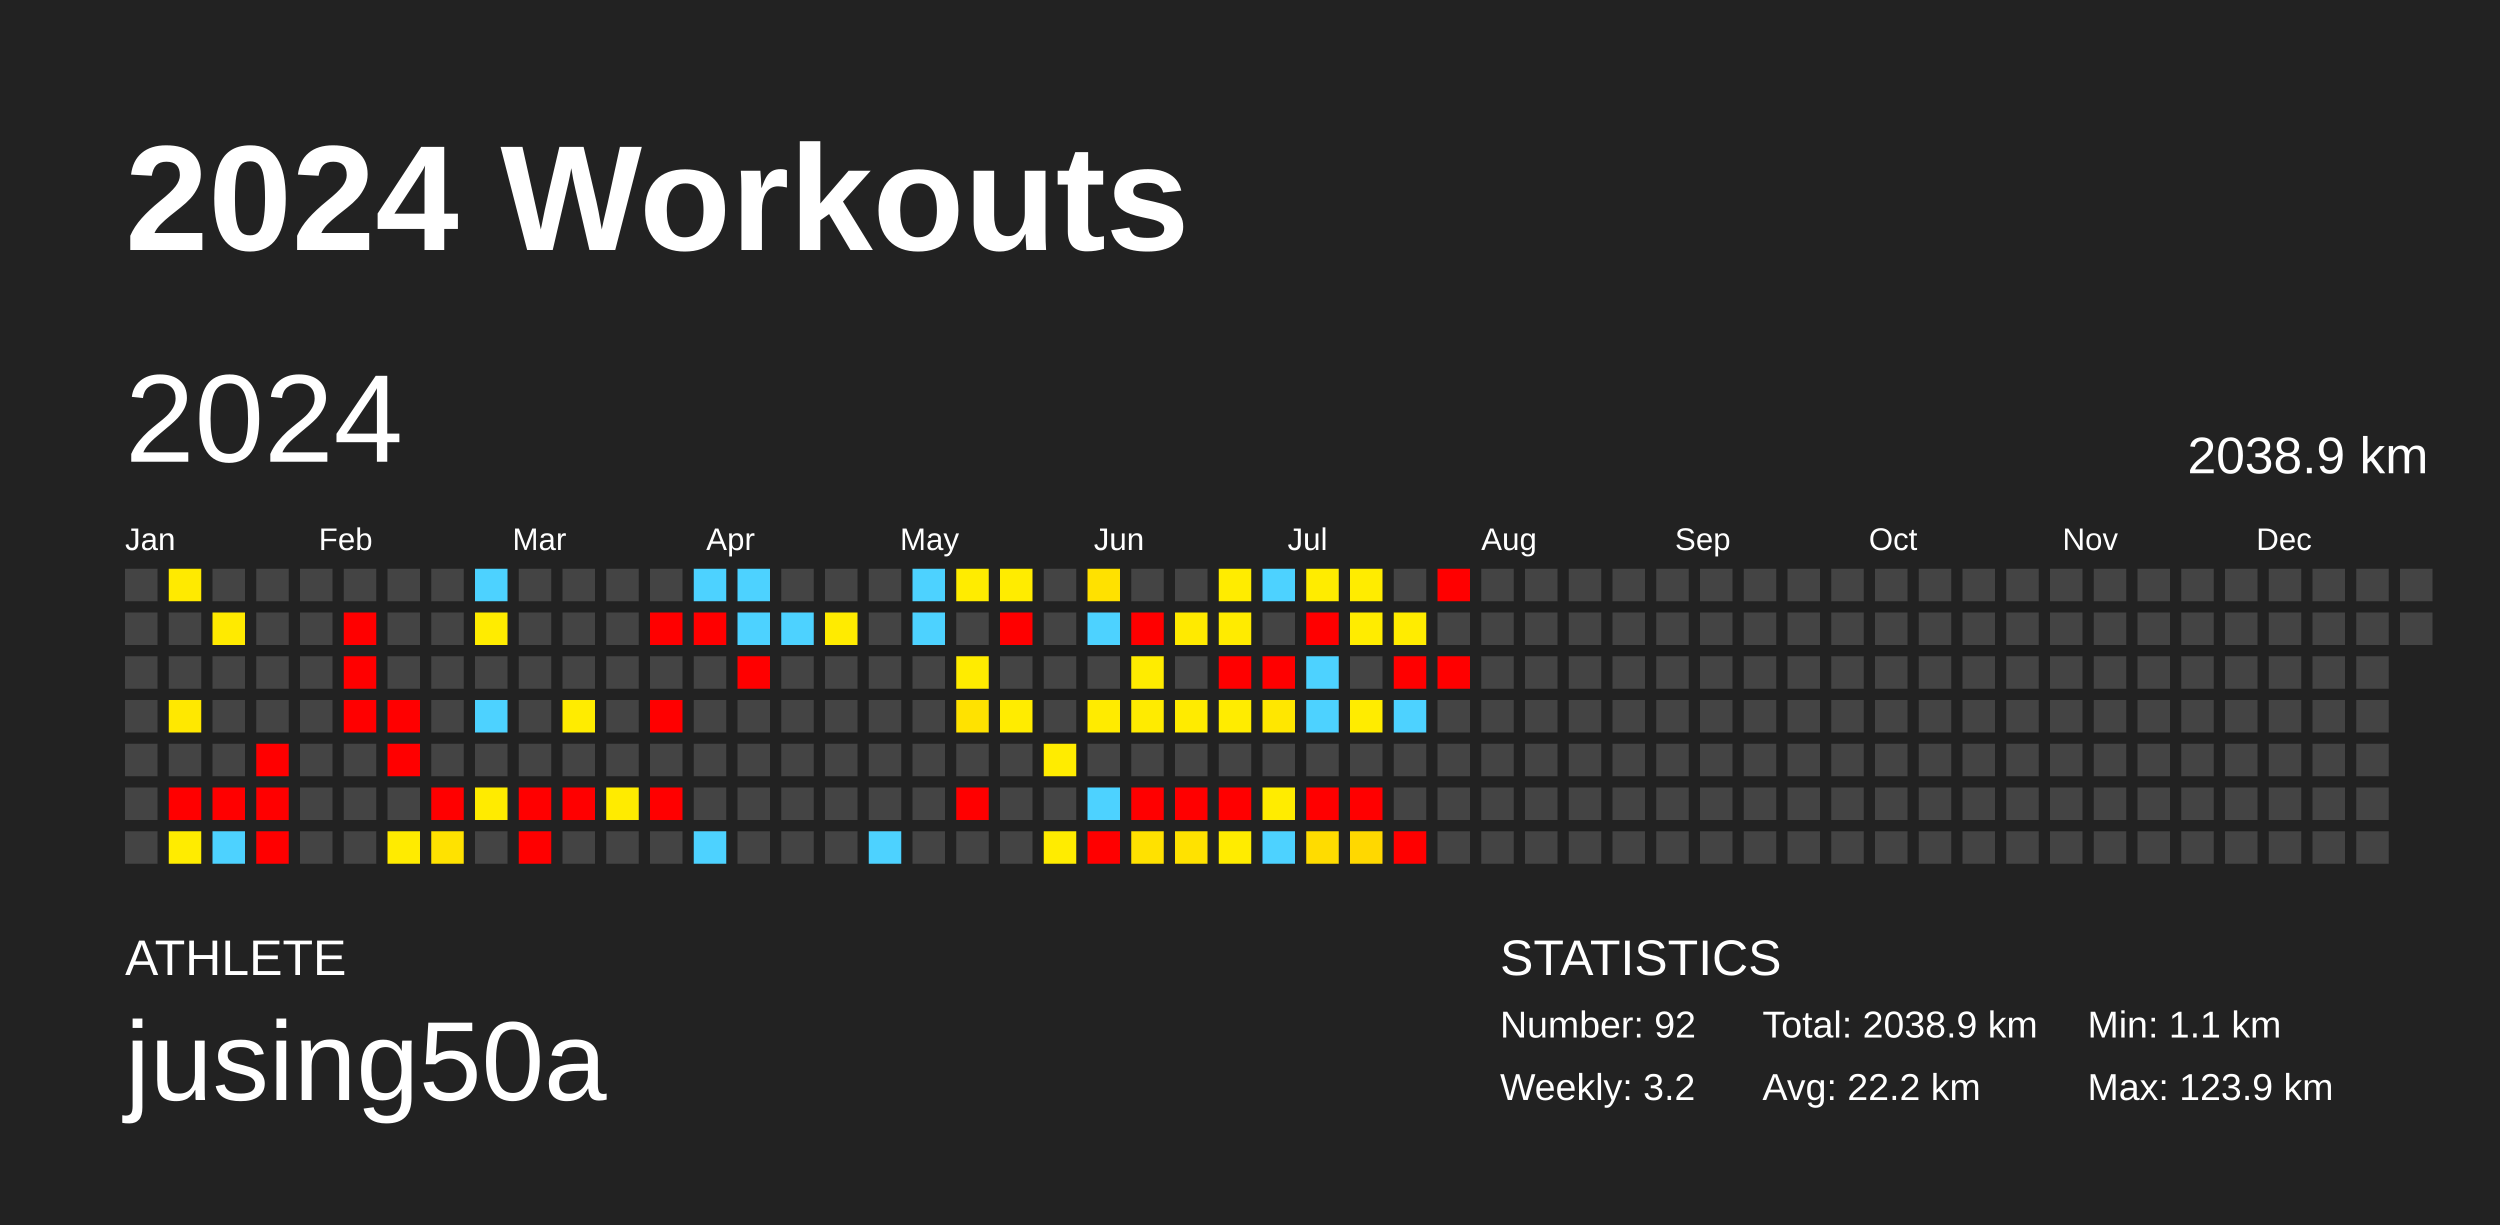
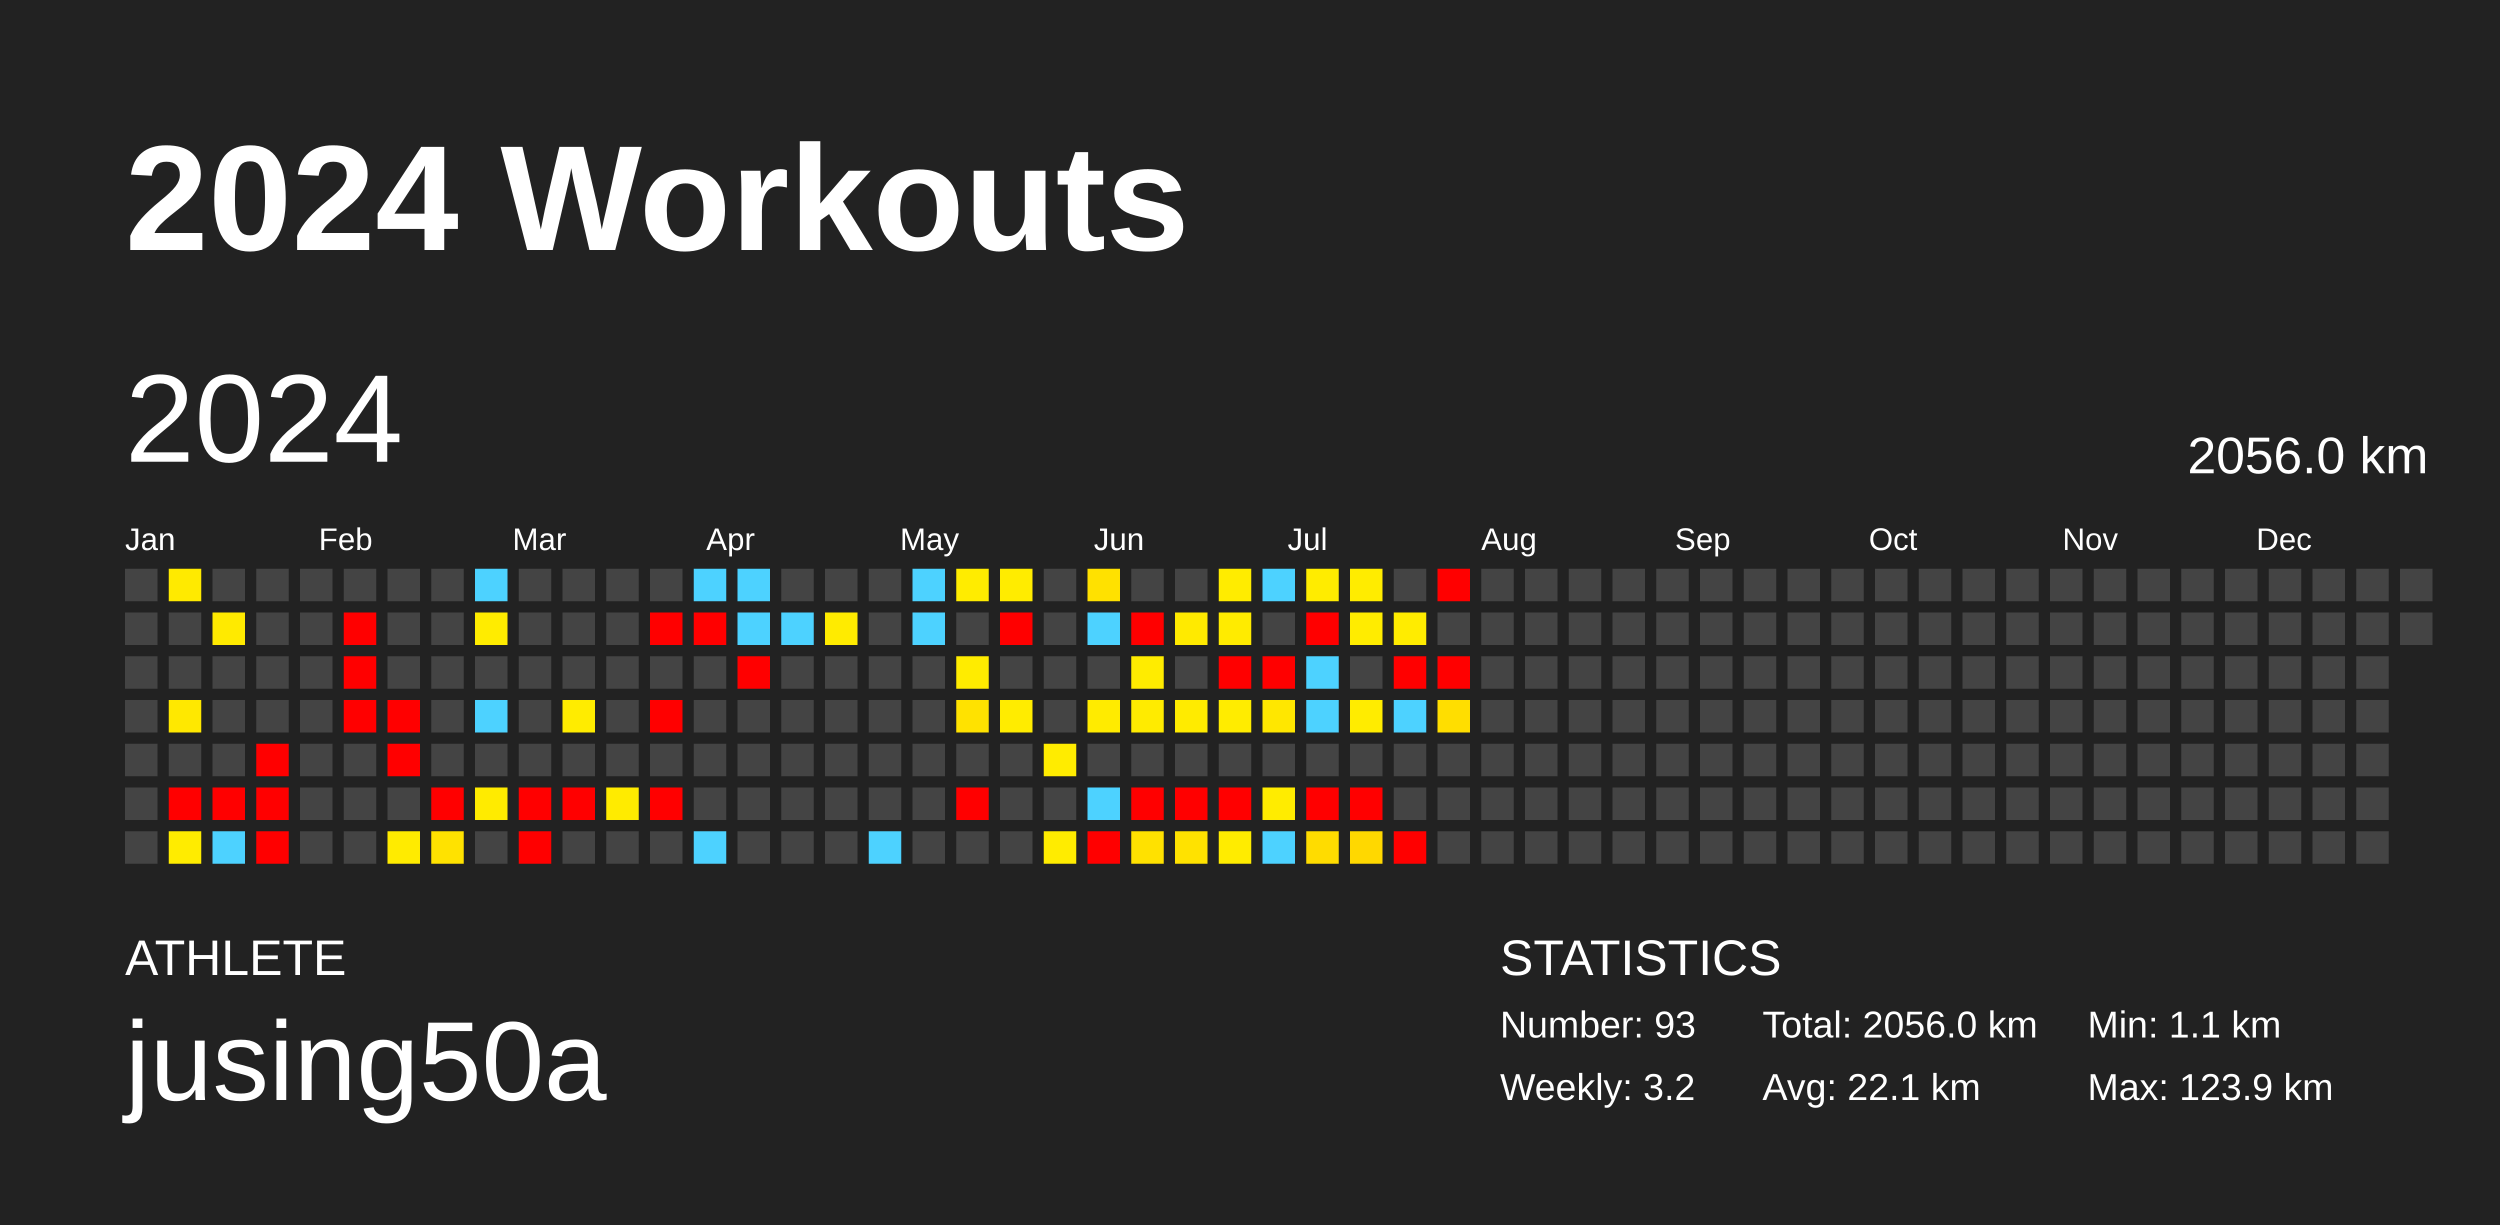
<svg xmlns="http://www.w3.org/2000/svg" baseProfile="full" height="98mm" version="1.1" viewBox="0,0,200,98" width="200mm">
  <defs />
  <rect fill="#222222" height="98" width="200" x="0" y="0" />
  <text fill="#FFFFFF" style="font-size:12px; font-family:Arial; font-weight:bold;" x="10" y="20">2024 Workouts</text>
  <text fill="#FFFFFF" style="font-size:4px; font-family:Arial" x="10" y="78">ATHLETE</text>
  <text fill="#FFFFFF" style="font-size:9px; font-family:Arial" x="10" y="88">jusing50a</text>
  <text fill="#FFFFFF" style="font-size:4px; font-family:Arial" x="120" y="78">STATISTICS</text>
-   <text fill="#FFFFFF" style="font-size:3px; font-family:Arial" x="120" y="83">Number: 92</text>
+   <text fill="#FFFFFF" style="font-size:3px; font-family:Arial" x="120" y="83">Number: 93</text>
  <text fill="#FFFFFF" style="font-size:3px; font-family:Arial" x="120" y="88">Weekly: 3.2</text>
-   <text fill="#FFFFFF" style="font-size:3px; font-family:Arial" x="141" y="83">Total: 2038.9 km</text>
-   <text fill="#FFFFFF" style="font-size:3px; font-family:Arial" x="141" y="88">Avg: 22.2 km</text>
+   <text fill="#FFFFFF" style="font-size:3px; font-family:Arial" x="141" y="83">Total: 2056.0 km</text>
+   <text fill="#FFFFFF" style="font-size:3px; font-family:Arial" x="141" y="88">Avg: 22.1 km</text>
  <text fill="#FFFFFF" style="font-size:3px; font-family:Arial" x="167" y="83">Min: 1.1 km</text>
  <text fill="#FFFFFF" style="font-size:3px; font-family:Arial" x="167" y="88">Max: 123.9 km</text>
  <text dominant-baseline="hanging" fill="#FFFFFF" style="font-size:10.0px; font-family:Arial;" x="10" y="30">2024</text>
-   <text dominant-baseline="hanging" fill="#FFFFFF" style="font-size:4.125px; font-family:Arial;" x="175" y="35">2038.9 km</text>
+   <text dominant-baseline="hanging" fill="#FFFFFF" style="font-size:4.125px; font-family:Arial;" x="175" y="35">2056.0 km</text>
  <text fill="#FFFFFF" style="font-size:2.5px; font-family:Arial" x="10.0" y="44">Jan</text>
  <text fill="#FFFFFF" style="font-size:2.5px; font-family:Arial" x="25.5" y="44">Feb</text>
  <text fill="#FFFFFF" style="font-size:2.5px; font-family:Arial" x="41.0" y="44">Mar</text>
  <text fill="#FFFFFF" style="font-size:2.5px; font-family:Arial" x="56.5" y="44">Apr</text>
  <text fill="#FFFFFF" style="font-size:2.5px; font-family:Arial" x="72.0" y="44">May</text>
  <text fill="#FFFFFF" style="font-size:2.5px; font-family:Arial" x="87.5" y="44">Jun</text>
  <text fill="#FFFFFF" style="font-size:2.5px; font-family:Arial" x="103.0" y="44">Jul</text>
  <text fill="#FFFFFF" style="font-size:2.5px; font-family:Arial" x="118.5" y="44">Aug</text>
  <text fill="#FFFFFF" style="font-size:2.5px; font-family:Arial" x="134.0" y="44">Sep</text>
  <text fill="#FFFFFF" style="font-size:2.5px; font-family:Arial" x="149.5" y="44">Oct</text>
  <text fill="#FFFFFF" style="font-size:2.5px; font-family:Arial" x="165.0" y="44">Nov</text>
  <text fill="#FFFFFF" style="font-size:2.5px; font-family:Arial" x="180.5" y="44">Dec</text>
  <rect fill="#444444" height="2.6" width="2.6" x="10.0" y="45.5" />
  <rect fill="#444444" height="2.6" width="2.6" x="10.0" y="49.0" />
  <rect fill="#444444" height="2.6" width="2.6" x="10.0" y="52.5" />
  <rect fill="#444444" height="2.6" width="2.6" x="10.0" y="56.0" />
  <rect fill="#444444" height="2.6" width="2.6" x="10.0" y="59.5" />
  <rect fill="#444444" height="2.6" width="2.6" x="10.0" y="63.0" />
  <rect fill="#444444" height="2.6" width="2.6" x="10.0" y="66.5" />
  <rect fill="#ffea00" height="2.6" width="2.6" x="13.5" y="45.5" />
  <rect fill="#444444" height="2.6" width="2.6" x="13.5" y="49.0" />
  <rect fill="#444444" height="2.6" width="2.6" x="13.5" y="52.5" />
  <rect fill="#ffe800" height="2.6" width="2.6" x="13.5" y="56.0" />
  <rect fill="#444444" height="2.6" width="2.6" x="13.5" y="59.5" />
  <rect fill="red" height="2.6" width="2.6" x="13.5" y="63.0" />
  <rect fill="#ffec00" height="2.6" width="2.6" x="13.5" y="66.5" />
  <rect fill="#444444" height="2.6" width="2.6" x="17.0" y="45.5" />
  <rect fill="#ffea00" height="2.6" width="2.6" x="17.0" y="49.0" />
  <rect fill="#444444" height="2.6" width="2.6" x="17.0" y="52.5" />
  <rect fill="#444444" height="2.6" width="2.6" x="17.0" y="56.0" />
  <rect fill="#444444" height="2.6" width="2.6" x="17.0" y="59.5" />
  <rect fill="red" height="2.6" width="2.6" x="17.0" y="63.0" />
  <rect fill="#4dd2ff" height="2.6" width="2.6" x="17.0" y="66.5" />
  <rect fill="#444444" height="2.6" width="2.6" x="20.5" y="45.5" />
  <rect fill="#444444" height="2.6" width="2.6" x="20.5" y="49.0" />
  <rect fill="#444444" height="2.6" width="2.6" x="20.5" y="52.5" />
  <rect fill="#444444" height="2.6" width="2.6" x="20.5" y="56.0" />
  <rect fill="red" height="2.6" width="2.6" x="20.5" y="59.5" />
  <rect fill="red" height="2.6" width="2.6" x="20.5" y="63.0" />
  <rect fill="red" height="2.6" width="2.6" x="20.5" y="66.5" />
  <rect fill="#444444" height="2.6" width="2.6" x="24.0" y="45.5" />
  <rect fill="#444444" height="2.6" width="2.6" x="24.0" y="49.0" />
  <rect fill="#444444" height="2.6" width="2.6" x="24.0" y="52.5" />
  <rect fill="#444444" height="2.6" width="2.6" x="24.0" y="56.0" />
  <rect fill="#444444" height="2.6" width="2.6" x="24.0" y="59.5" />
  <rect fill="#444444" height="2.6" width="2.6" x="24.0" y="63.0" />
  <rect fill="#444444" height="2.6" width="2.6" x="24.0" y="66.5" />
  <rect fill="#444444" height="2.6" width="2.6" x="27.5" y="45.5" />
  <rect fill="red" height="2.6" width="2.6" x="27.5" y="49.0" />
  <rect fill="red" height="2.6" width="2.6" x="27.5" y="52.5" />
  <rect fill="red" height="2.6" width="2.6" x="27.5" y="56.0" />
  <rect fill="#444444" height="2.6" width="2.6" x="27.5" y="59.5" />
  <rect fill="#444444" height="2.6" width="2.6" x="27.5" y="63.0" />
  <rect fill="#444444" height="2.6" width="2.6" x="27.5" y="66.5" />
  <rect fill="#444444" height="2.6" width="2.6" x="31.0" y="45.5" />
  <rect fill="#444444" height="2.6" width="2.6" x="31.0" y="49.0" />
  <rect fill="#444444" height="2.6" width="2.6" x="31.0" y="52.5" />
  <rect fill="red" height="2.6" width="2.6" x="31.0" y="56.0" />
  <rect fill="red" height="2.6" width="2.6" x="31.0" y="59.5" />
  <rect fill="#444444" height="2.6" width="2.6" x="31.0" y="63.0" />
  <rect fill="#ffeb00" height="2.6" width="2.6" x="31.0" y="66.5" />
  <rect fill="#444444" height="2.6" width="2.6" x="34.5" y="45.5" />
  <rect fill="#444444" height="2.6" width="2.6" x="34.5" y="49.0" />
  <rect fill="#444444" height="2.6" width="2.6" x="34.5" y="52.5" />
  <rect fill="#444444" height="2.6" width="2.6" x="34.5" y="56.0" />
  <rect fill="#444444" height="2.6" width="2.6" x="34.5" y="59.5" />
  <rect fill="red" height="2.6" width="2.6" x="34.5" y="63.0" />
  <rect fill="#ffe200" height="2.6" width="2.6" x="34.5" y="66.5" />
  <rect fill="#4dd2ff" height="2.6" width="2.6" x="38.0" y="45.5" />
  <rect fill="#ffec00" height="2.6" width="2.6" x="38.0" y="49.0" />
  <rect fill="#444444" height="2.6" width="2.6" x="38.0" y="52.5" />
  <rect fill="#4dd2ff" height="2.6" width="2.6" x="38.0" y="56.0" />
  <rect fill="#444444" height="2.6" width="2.6" x="38.0" y="59.5" />
  <rect fill="#ffeb00" height="2.6" width="2.6" x="38.0" y="63.0" />
  <rect fill="#444444" height="2.6" width="2.6" x="38.0" y="66.5" />
  <rect fill="#444444" height="2.6" width="2.6" x="41.5" y="45.5" />
  <rect fill="#444444" height="2.6" width="2.6" x="41.5" y="49.0" />
  <rect fill="#444444" height="2.6" width="2.6" x="41.5" y="52.5" />
  <rect fill="#444444" height="2.6" width="2.6" x="41.5" y="56.0" />
  <rect fill="#444444" height="2.6" width="2.6" x="41.5" y="59.5" />
  <rect fill="red" height="2.6" width="2.6" x="41.5" y="63.0" />
  <rect fill="red" height="2.6" width="2.6" x="41.5" y="66.5" />
  <rect fill="#444444" height="2.6" width="2.6" x="45.0" y="45.5" />
  <rect fill="#444444" height="2.6" width="2.6" x="45.0" y="49.0" />
  <rect fill="#444444" height="2.6" width="2.6" x="45.0" y="52.5" />
  <rect fill="#ffec00" height="2.6" width="2.6" x="45.0" y="56.0" />
  <rect fill="#444444" height="2.6" width="2.6" x="45.0" y="59.5" />
  <rect fill="red" height="2.6" width="2.6" x="45.0" y="63.0" />
  <rect fill="#444444" height="2.6" width="2.6" x="45.0" y="66.5" />
  <rect fill="#444444" height="2.6" width="2.6" x="48.5" y="45.5" />
  <rect fill="#444444" height="2.6" width="2.6" x="48.5" y="49.0" />
  <rect fill="#444444" height="2.6" width="2.6" x="48.5" y="52.5" />
  <rect fill="#444444" height="2.6" width="2.6" x="48.5" y="56.0" />
  <rect fill="#444444" height="2.6" width="2.6" x="48.5" y="59.5" />
  <rect fill="#ffeb00" height="2.6" width="2.6" x="48.5" y="63.0" />
  <rect fill="#444444" height="2.6" width="2.6" x="48.5" y="66.5" />
  <rect fill="#444444" height="2.6" width="2.6" x="52.0" y="45.5" />
  <rect fill="red" height="2.6" width="2.6" x="52.0" y="49.0" />
  <rect fill="#444444" height="2.6" width="2.6" x="52.0" y="52.5" />
  <rect fill="red" height="2.6" width="2.6" x="52.0" y="56.0" />
  <rect fill="#444444" height="2.6" width="2.6" x="52.0" y="59.5" />
  <rect fill="red" height="2.6" width="2.6" x="52.0" y="63.0" />
  <rect fill="#444444" height="2.6" width="2.6" x="52.0" y="66.5" />
  <rect fill="#4dd2ff" height="2.6" width="2.6" x="55.5" y="45.5" />
  <rect fill="red" height="2.6" width="2.6" x="55.5" y="49.0" />
  <rect fill="#444444" height="2.6" width="2.6" x="55.5" y="52.5" />
  <rect fill="#444444" height="2.6" width="2.6" x="55.5" y="56.0" />
  <rect fill="#444444" height="2.6" width="2.6" x="55.5" y="59.5" />
  <rect fill="#444444" height="2.6" width="2.6" x="55.5" y="63.0" />
  <rect fill="#4dd2ff" height="2.6" width="2.6" x="55.5" y="66.5" />
  <rect fill="#4dd2ff" height="2.6" width="2.6" x="59.0" y="45.5" />
  <rect fill="#4dd2ff" height="2.6" width="2.6" x="59.0" y="49.0" />
  <rect fill="red" height="2.6" width="2.6" x="59.0" y="52.5" />
  <rect fill="#444444" height="2.6" width="2.6" x="59.0" y="56.0" />
  <rect fill="#444444" height="2.6" width="2.6" x="59.0" y="59.5" />
  <rect fill="#444444" height="2.6" width="2.6" x="59.0" y="63.0" />
  <rect fill="#444444" height="2.6" width="2.6" x="59.0" y="66.5" />
  <rect fill="#444444" height="2.6" width="2.6" x="62.5" y="45.5" />
  <rect fill="#4dd2ff" height="2.6" width="2.6" x="62.5" y="49.0" />
  <rect fill="#444444" height="2.6" width="2.6" x="62.5" y="52.5" />
  <rect fill="#444444" height="2.6" width="2.6" x="62.5" y="56.0" />
  <rect fill="#444444" height="2.6" width="2.6" x="62.5" y="59.5" />
  <rect fill="#444444" height="2.6" width="2.6" x="62.5" y="63.0" />
  <rect fill="#444444" height="2.6" width="2.6" x="62.5" y="66.5" />
  <rect fill="#444444" height="2.6" width="2.6" x="66.0" y="45.5" />
  <rect fill="#ffeb00" height="2.6" width="2.6" x="66.0" y="49.0" />
  <rect fill="#444444" height="2.6" width="2.6" x="66.0" y="52.5" />
  <rect fill="#444444" height="2.6" width="2.6" x="66.0" y="56.0" />
  <rect fill="#444444" height="2.6" width="2.6" x="66.0" y="59.5" />
  <rect fill="#444444" height="2.6" width="2.6" x="66.0" y="63.0" />
  <rect fill="#444444" height="2.6" width="2.6" x="66.0" y="66.5" />
  <rect fill="#444444" height="2.6" width="2.6" x="69.5" y="45.5" />
  <rect fill="#444444" height="2.6" width="2.6" x="69.5" y="49.0" />
  <rect fill="#444444" height="2.6" width="2.6" x="69.5" y="52.5" />
  <rect fill="#444444" height="2.6" width="2.6" x="69.5" y="56.0" />
  <rect fill="#444444" height="2.6" width="2.6" x="69.5" y="59.5" />
  <rect fill="#444444" height="2.6" width="2.6" x="69.5" y="63.0" />
  <rect fill="#4dd2ff" height="2.6" width="2.6" x="69.5" y="66.5" />
  <rect fill="#4dd2ff" height="2.6" width="2.6" x="73.0" y="45.5" />
  <rect fill="#4dd2ff" height="2.6" width="2.6" x="73.0" y="49.0" />
  <rect fill="#444444" height="2.6" width="2.6" x="73.0" y="52.5" />
  <rect fill="#444444" height="2.6" width="2.6" x="73.0" y="56.0" />
  <rect fill="#444444" height="2.6" width="2.6" x="73.0" y="59.5" />
  <rect fill="#444444" height="2.6" width="2.6" x="73.0" y="63.0" />
  <rect fill="#444444" height="2.6" width="2.6" x="73.0" y="66.5" />
  <rect fill="#ffec00" height="2.6" width="2.6" x="76.5" y="45.5" />
  <rect fill="#444444" height="2.6" width="2.6" x="76.5" y="49.0" />
  <rect fill="#ffec00" height="2.6" width="2.6" x="76.5" y="52.5" />
  <rect fill="#ffe200" height="2.6" width="2.6" x="76.5" y="56.0" />
  <rect fill="#444444" height="2.6" width="2.6" x="76.5" y="59.5" />
  <rect fill="red" height="2.6" width="2.6" x="76.5" y="63.0" />
  <rect fill="#444444" height="2.6" width="2.6" x="76.5" y="66.5" />
  <rect fill="#ffec00" height="2.6" width="2.6" x="80.0" y="45.5" />
  <rect fill="red" height="2.6" width="2.6" x="80.0" y="49.0" />
  <rect fill="#444444" height="2.6" width="2.6" x="80.0" y="52.5" />
  <rect fill="#ffec00" height="2.6" width="2.6" x="80.0" y="56.0" />
  <rect fill="#444444" height="2.6" width="2.6" x="80.0" y="59.5" />
  <rect fill="#444444" height="2.6" width="2.6" x="80.0" y="63.0" />
  <rect fill="#444444" height="2.6" width="2.6" x="80.0" y="66.5" />
  <rect fill="#444444" height="2.6" width="2.6" x="83.5" y="45.5" />
  <rect fill="#444444" height="2.6" width="2.6" x="83.5" y="49.0" />
  <rect fill="#444444" height="2.6" width="2.6" x="83.5" y="52.5" />
  <rect fill="#444444" height="2.6" width="2.6" x="83.5" y="56.0" />
  <rect fill="#ffec00" height="2.6" width="2.6" x="83.5" y="59.5" />
  <rect fill="#444444" height="2.6" width="2.6" x="83.5" y="63.0" />
  <rect fill="#ffec00" height="2.6" width="2.6" x="83.5" y="66.5" />
  <rect fill="#ffe100" height="2.6" width="2.6" x="87.0" y="45.5" />
  <rect fill="#4dd2ff" height="2.6" width="2.6" x="87.0" y="49.0" />
  <rect fill="#444444" height="2.6" width="2.6" x="87.0" y="52.5" />
  <rect fill="#ffeb00" height="2.6" width="2.6" x="87.0" y="56.0" />
  <rect fill="#444444" height="2.6" width="2.6" x="87.0" y="59.5" />
  <rect fill="#4dd2ff" height="2.6" width="2.6" x="87.0" y="63.0" />
  <rect fill="red" height="2.6" width="2.6" x="87.0" y="66.5" />
  <rect fill="#444444" height="2.6" width="2.6" x="90.5" y="45.5" />
  <rect fill="red" height="2.6" width="2.6" x="90.5" y="49.0" />
  <rect fill="#ffec00" height="2.6" width="2.6" x="90.5" y="52.5" />
  <rect fill="#ffeb00" height="2.6" width="2.6" x="90.5" y="56.0" />
  <rect fill="#444444" height="2.6" width="2.6" x="90.5" y="59.5" />
  <rect fill="red" height="2.6" width="2.6" x="90.5" y="63.0" />
  <rect fill="#ffe100" height="2.6" width="2.6" x="90.5" y="66.5" />
  <rect fill="#444444" height="2.6" width="2.6" x="94.0" y="45.5" />
  <rect fill="#ffea00" height="2.6" width="2.6" x="94.0" y="49.0" />
  <rect fill="#444444" height="2.6" width="2.6" x="94.0" y="52.5" />
  <rect fill="#ffeb00" height="2.6" width="2.6" x="94.0" y="56.0" />
  <rect fill="#444444" height="2.6" width="2.6" x="94.0" y="59.5" />
  <rect fill="red" height="2.6" width="2.6" x="94.0" y="63.0" />
  <rect fill="#ffe200" height="2.6" width="2.6" x="94.0" y="66.5" />
  <rect fill="#ffec00" height="2.6" width="2.6" x="97.5" y="45.5" />
  <rect fill="#ffeb00" height="2.6" width="2.6" x="97.5" y="49.0" />
  <rect fill="red" height="2.6" width="2.6" x="97.5" y="52.5" />
  <rect fill="#ffec00" height="2.6" width="2.6" x="97.5" y="56.0" />
  <rect fill="#444444" height="2.6" width="2.6" x="97.5" y="59.5" />
  <rect fill="red" height="2.6" width="2.6" x="97.5" y="63.0" />
  <rect fill="#ffec00" height="2.6" width="2.6" x="97.5" y="66.5" />
  <rect fill="#4dd2ff" height="2.6" width="2.6" x="101.0" y="45.5" />
  <rect fill="#444444" height="2.6" width="2.6" x="101.0" y="49.0" />
  <rect fill="red" height="2.6" width="2.6" x="101.0" y="52.5" />
  <rect fill="#ffe700" height="2.6" width="2.6" x="101.0" y="56.0" />
  <rect fill="#444444" height="2.6" width="2.6" x="101.0" y="59.5" />
  <rect fill="#ffec00" height="2.6" width="2.6" x="101.0" y="63.0" />
  <rect fill="#4dd2ff" height="2.6" width="2.6" x="101.0" y="66.5" />
  <rect fill="#ffec00" height="2.6" width="2.6" x="104.5" y="45.5" />
  <rect fill="red" height="2.6" width="2.6" x="104.5" y="49.0" />
  <rect fill="#4dd2ff" height="2.6" width="2.6" x="104.5" y="52.5" />
  <rect fill="#4dd2ff" height="2.6" width="2.6" x="104.5" y="56.0" />
  <rect fill="#444444" height="2.6" width="2.6" x="104.5" y="59.5" />
  <rect fill="red" height="2.6" width="2.6" x="104.5" y="63.0" />
  <rect fill="#ffdc00" height="2.6" width="2.6" x="104.5" y="66.5" />
  <rect fill="#ffec00" height="2.6" width="2.6" x="108.0" y="45.5" />
  <rect fill="#ffec00" height="2.6" width="2.6" x="108.0" y="49.0" />
  <rect fill="#444444" height="2.6" width="2.6" x="108.0" y="52.5" />
  <rect fill="#ffec00" height="2.6" width="2.6" x="108.0" y="56.0" />
  <rect fill="#444444" height="2.6" width="2.6" x="108.0" y="59.5" />
  <rect fill="red" height="2.6" width="2.6" x="108.0" y="63.0" />
  <rect fill="#ffd800" height="2.6" width="2.6" x="108.0" y="66.5" />
  <rect fill="#444444" height="2.6" width="2.6" x="111.5" y="45.5" />
  <rect fill="#ffec00" height="2.6" width="2.6" x="111.5" y="49.0" />
  <rect fill="red" height="2.6" width="2.6" x="111.5" y="52.5" />
  <rect fill="#4dd2ff" height="2.6" width="2.6" x="111.5" y="56.0" />
  <rect fill="#444444" height="2.6" width="2.6" x="111.5" y="59.5" />
  <rect fill="#444444" height="2.6" width="2.6" x="111.5" y="63.0" />
  <rect fill="red" height="2.6" width="2.6" x="111.5" y="66.5" />
  <rect fill="red" height="2.6" width="2.6" x="115.0" y="45.5" />
  <rect fill="#444444" height="2.6" width="2.6" x="115.0" y="49.0" />
  <rect fill="red" height="2.6" width="2.6" x="115.0" y="52.5" />
-   <rect fill="#444444" height="2.6" width="2.6" x="115.0" y="56.0" />
+   <rect fill="#ffde00" height="2.6" width="2.6" x="115.0" y="56.0" />
  <rect fill="#444444" height="2.6" width="2.6" x="115.0" y="59.5" />
  <rect fill="#444444" height="2.6" width="2.6" x="115.0" y="63.0" />
  <rect fill="#444444" height="2.6" width="2.6" x="115.0" y="66.5" />
  <rect fill="#444444" height="2.6" width="2.6" x="118.5" y="45.5" />
  <rect fill="#444444" height="2.6" width="2.6" x="118.5" y="49.0" />
  <rect fill="#444444" height="2.6" width="2.6" x="118.5" y="52.5" />
  <rect fill="#444444" height="2.6" width="2.6" x="118.5" y="56.0" />
  <rect fill="#444444" height="2.6" width="2.6" x="118.5" y="59.5" />
  <rect fill="#444444" height="2.6" width="2.6" x="118.5" y="63.0" />
  <rect fill="#444444" height="2.6" width="2.6" x="118.5" y="66.5" />
  <rect fill="#444444" height="2.6" width="2.6" x="122.0" y="45.5" />
  <rect fill="#444444" height="2.6" width="2.6" x="122.0" y="49.0" />
  <rect fill="#444444" height="2.6" width="2.6" x="122.0" y="52.5" />
  <rect fill="#444444" height="2.6" width="2.6" x="122.0" y="56.0" />
  <rect fill="#444444" height="2.6" width="2.6" x="122.0" y="59.5" />
  <rect fill="#444444" height="2.6" width="2.6" x="122.0" y="63.0" />
  <rect fill="#444444" height="2.6" width="2.6" x="122.0" y="66.5" />
  <rect fill="#444444" height="2.6" width="2.6" x="125.5" y="45.5" />
  <rect fill="#444444" height="2.6" width="2.6" x="125.5" y="49.0" />
  <rect fill="#444444" height="2.6" width="2.6" x="125.5" y="52.5" />
  <rect fill="#444444" height="2.6" width="2.6" x="125.5" y="56.0" />
  <rect fill="#444444" height="2.6" width="2.6" x="125.5" y="59.5" />
  <rect fill="#444444" height="2.6" width="2.6" x="125.5" y="63.0" />
  <rect fill="#444444" height="2.6" width="2.6" x="125.5" y="66.5" />
  <rect fill="#444444" height="2.6" width="2.6" x="129.0" y="45.5" />
  <rect fill="#444444" height="2.6" width="2.6" x="129.0" y="49.0" />
  <rect fill="#444444" height="2.6" width="2.6" x="129.0" y="52.5" />
  <rect fill="#444444" height="2.6" width="2.6" x="129.0" y="56.0" />
  <rect fill="#444444" height="2.6" width="2.6" x="129.0" y="59.5" />
  <rect fill="#444444" height="2.6" width="2.6" x="129.0" y="63.0" />
  <rect fill="#444444" height="2.6" width="2.6" x="129.0" y="66.5" />
  <rect fill="#444444" height="2.6" width="2.6" x="132.5" y="45.5" />
  <rect fill="#444444" height="2.6" width="2.6" x="132.5" y="49.0" />
  <rect fill="#444444" height="2.6" width="2.6" x="132.5" y="52.5" />
  <rect fill="#444444" height="2.6" width="2.6" x="132.5" y="56.0" />
  <rect fill="#444444" height="2.6" width="2.6" x="132.5" y="59.5" />
  <rect fill="#444444" height="2.6" width="2.6" x="132.5" y="63.0" />
  <rect fill="#444444" height="2.6" width="2.6" x="132.5" y="66.5" />
  <rect fill="#444444" height="2.6" width="2.6" x="136.0" y="45.5" />
  <rect fill="#444444" height="2.6" width="2.6" x="136.0" y="49.0" />
  <rect fill="#444444" height="2.6" width="2.6" x="136.0" y="52.5" />
  <rect fill="#444444" height="2.6" width="2.6" x="136.0" y="56.0" />
  <rect fill="#444444" height="2.6" width="2.6" x="136.0" y="59.5" />
  <rect fill="#444444" height="2.6" width="2.6" x="136.0" y="63.0" />
  <rect fill="#444444" height="2.6" width="2.6" x="136.0" y="66.5" />
  <rect fill="#444444" height="2.6" width="2.6" x="139.5" y="45.5" />
  <rect fill="#444444" height="2.6" width="2.6" x="139.5" y="49.0" />
  <rect fill="#444444" height="2.6" width="2.6" x="139.5" y="52.5" />
  <rect fill="#444444" height="2.6" width="2.6" x="139.5" y="56.0" />
  <rect fill="#444444" height="2.6" width="2.6" x="139.5" y="59.5" />
  <rect fill="#444444" height="2.6" width="2.6" x="139.5" y="63.0" />
  <rect fill="#444444" height="2.6" width="2.6" x="139.5" y="66.5" />
  <rect fill="#444444" height="2.6" width="2.6" x="143.0" y="45.5" />
  <rect fill="#444444" height="2.6" width="2.6" x="143.0" y="49.0" />
  <rect fill="#444444" height="2.6" width="2.6" x="143.0" y="52.5" />
  <rect fill="#444444" height="2.6" width="2.6" x="143.0" y="56.0" />
  <rect fill="#444444" height="2.6" width="2.6" x="143.0" y="59.5" />
  <rect fill="#444444" height="2.6" width="2.6" x="143.0" y="63.0" />
  <rect fill="#444444" height="2.6" width="2.6" x="143.0" y="66.5" />
  <rect fill="#444444" height="2.6" width="2.6" x="146.5" y="45.5" />
  <rect fill="#444444" height="2.6" width="2.6" x="146.5" y="49.0" />
  <rect fill="#444444" height="2.6" width="2.6" x="146.5" y="52.5" />
  <rect fill="#444444" height="2.6" width="2.6" x="146.5" y="56.0" />
  <rect fill="#444444" height="2.6" width="2.6" x="146.5" y="59.5" />
  <rect fill="#444444" height="2.6" width="2.6" x="146.5" y="63.0" />
  <rect fill="#444444" height="2.6" width="2.6" x="146.5" y="66.5" />
  <rect fill="#444444" height="2.6" width="2.6" x="150.0" y="45.5" />
  <rect fill="#444444" height="2.6" width="2.6" x="150.0" y="49.0" />
  <rect fill="#444444" height="2.6" width="2.6" x="150.0" y="52.5" />
  <rect fill="#444444" height="2.6" width="2.6" x="150.0" y="56.0" />
  <rect fill="#444444" height="2.6" width="2.6" x="150.0" y="59.5" />
  <rect fill="#444444" height="2.6" width="2.6" x="150.0" y="63.0" />
  <rect fill="#444444" height="2.6" width="2.6" x="150.0" y="66.5" />
  <rect fill="#444444" height="2.6" width="2.6" x="153.5" y="45.5" />
  <rect fill="#444444" height="2.6" width="2.6" x="153.5" y="49.0" />
  <rect fill="#444444" height="2.6" width="2.6" x="153.5" y="52.5" />
  <rect fill="#444444" height="2.6" width="2.6" x="153.5" y="56.0" />
  <rect fill="#444444" height="2.6" width="2.6" x="153.5" y="59.5" />
  <rect fill="#444444" height="2.6" width="2.6" x="153.5" y="63.0" />
  <rect fill="#444444" height="2.6" width="2.6" x="153.5" y="66.5" />
  <rect fill="#444444" height="2.6" width="2.6" x="157.0" y="45.5" />
  <rect fill="#444444" height="2.6" width="2.6" x="157.0" y="49.0" />
  <rect fill="#444444" height="2.6" width="2.6" x="157.0" y="52.5" />
  <rect fill="#444444" height="2.6" width="2.6" x="157.0" y="56.0" />
  <rect fill="#444444" height="2.6" width="2.6" x="157.0" y="59.5" />
  <rect fill="#444444" height="2.6" width="2.6" x="157.0" y="63.0" />
  <rect fill="#444444" height="2.6" width="2.6" x="157.0" y="66.5" />
  <rect fill="#444444" height="2.6" width="2.6" x="160.5" y="45.5" />
  <rect fill="#444444" height="2.6" width="2.6" x="160.5" y="49.0" />
  <rect fill="#444444" height="2.6" width="2.6" x="160.5" y="52.5" />
  <rect fill="#444444" height="2.6" width="2.6" x="160.5" y="56.0" />
  <rect fill="#444444" height="2.6" width="2.6" x="160.5" y="59.5" />
  <rect fill="#444444" height="2.6" width="2.6" x="160.5" y="63.0" />
  <rect fill="#444444" height="2.6" width="2.6" x="160.5" y="66.5" />
  <rect fill="#444444" height="2.6" width="2.6" x="164.0" y="45.5" />
  <rect fill="#444444" height="2.6" width="2.6" x="164.0" y="49.0" />
  <rect fill="#444444" height="2.6" width="2.6" x="164.0" y="52.5" />
  <rect fill="#444444" height="2.6" width="2.6" x="164.0" y="56.0" />
  <rect fill="#444444" height="2.6" width="2.6" x="164.0" y="59.5" />
  <rect fill="#444444" height="2.6" width="2.6" x="164.0" y="63.0" />
  <rect fill="#444444" height="2.6" width="2.6" x="164.0" y="66.5" />
  <rect fill="#444444" height="2.6" width="2.6" x="167.5" y="45.5" />
  <rect fill="#444444" height="2.6" width="2.6" x="167.5" y="49.0" />
  <rect fill="#444444" height="2.6" width="2.6" x="167.5" y="52.5" />
  <rect fill="#444444" height="2.6" width="2.6" x="167.5" y="56.0" />
  <rect fill="#444444" height="2.6" width="2.6" x="167.5" y="59.5" />
  <rect fill="#444444" height="2.6" width="2.6" x="167.5" y="63.0" />
  <rect fill="#444444" height="2.6" width="2.6" x="167.5" y="66.5" />
  <rect fill="#444444" height="2.6" width="2.6" x="171.0" y="45.5" />
  <rect fill="#444444" height="2.6" width="2.6" x="171.0" y="49.0" />
  <rect fill="#444444" height="2.6" width="2.6" x="171.0" y="52.5" />
  <rect fill="#444444" height="2.6" width="2.6" x="171.0" y="56.0" />
  <rect fill="#444444" height="2.6" width="2.6" x="171.0" y="59.5" />
  <rect fill="#444444" height="2.6" width="2.6" x="171.0" y="63.0" />
  <rect fill="#444444" height="2.6" width="2.6" x="171.0" y="66.5" />
  <rect fill="#444444" height="2.6" width="2.6" x="174.5" y="45.5" />
  <rect fill="#444444" height="2.6" width="2.6" x="174.5" y="49.0" />
  <rect fill="#444444" height="2.6" width="2.6" x="174.5" y="52.5" />
  <rect fill="#444444" height="2.6" width="2.6" x="174.5" y="56.0" />
  <rect fill="#444444" height="2.6" width="2.6" x="174.5" y="59.5" />
  <rect fill="#444444" height="2.6" width="2.6" x="174.5" y="63.0" />
  <rect fill="#444444" height="2.6" width="2.6" x="174.5" y="66.5" />
  <rect fill="#444444" height="2.6" width="2.6" x="178.0" y="45.5" />
  <rect fill="#444444" height="2.6" width="2.6" x="178.0" y="49.0" />
  <rect fill="#444444" height="2.6" width="2.6" x="178.0" y="52.5" />
  <rect fill="#444444" height="2.6" width="2.6" x="178.0" y="56.0" />
  <rect fill="#444444" height="2.6" width="2.6" x="178.0" y="59.5" />
  <rect fill="#444444" height="2.6" width="2.6" x="178.0" y="63.0" />
  <rect fill="#444444" height="2.6" width="2.6" x="178.0" y="66.5" />
  <rect fill="#444444" height="2.6" width="2.6" x="181.5" y="45.5" />
  <rect fill="#444444" height="2.6" width="2.6" x="181.5" y="49.0" />
  <rect fill="#444444" height="2.6" width="2.6" x="181.5" y="52.5" />
  <rect fill="#444444" height="2.6" width="2.6" x="181.5" y="56.0" />
  <rect fill="#444444" height="2.6" width="2.6" x="181.5" y="59.5" />
  <rect fill="#444444" height="2.6" width="2.6" x="181.5" y="63.0" />
  <rect fill="#444444" height="2.6" width="2.6" x="181.5" y="66.5" />
  <rect fill="#444444" height="2.6" width="2.6" x="185.0" y="45.5" />
  <rect fill="#444444" height="2.6" width="2.6" x="185.0" y="49.0" />
  <rect fill="#444444" height="2.6" width="2.6" x="185.0" y="52.5" />
  <rect fill="#444444" height="2.6" width="2.6" x="185.0" y="56.0" />
  <rect fill="#444444" height="2.6" width="2.6" x="185.0" y="59.5" />
  <rect fill="#444444" height="2.6" width="2.6" x="185.0" y="63.0" />
  <rect fill="#444444" height="2.6" width="2.6" x="185.0" y="66.5" />
  <rect fill="#444444" height="2.6" width="2.6" x="188.5" y="45.5" />
  <rect fill="#444444" height="2.6" width="2.6" x="188.5" y="49.0" />
  <rect fill="#444444" height="2.6" width="2.6" x="188.5" y="52.5" />
  <rect fill="#444444" height="2.6" width="2.6" x="188.5" y="56.0" />
  <rect fill="#444444" height="2.6" width="2.6" x="188.5" y="59.5" />
  <rect fill="#444444" height="2.6" width="2.6" x="188.5" y="63.0" />
  <rect fill="#444444" height="2.6" width="2.6" x="188.5" y="66.5" />
  <rect fill="#444444" height="2.6" width="2.6" x="192.0" y="45.5" />
  <rect fill="#444444" height="2.6" width="2.6" x="192.0" y="49.0" />
</svg>
